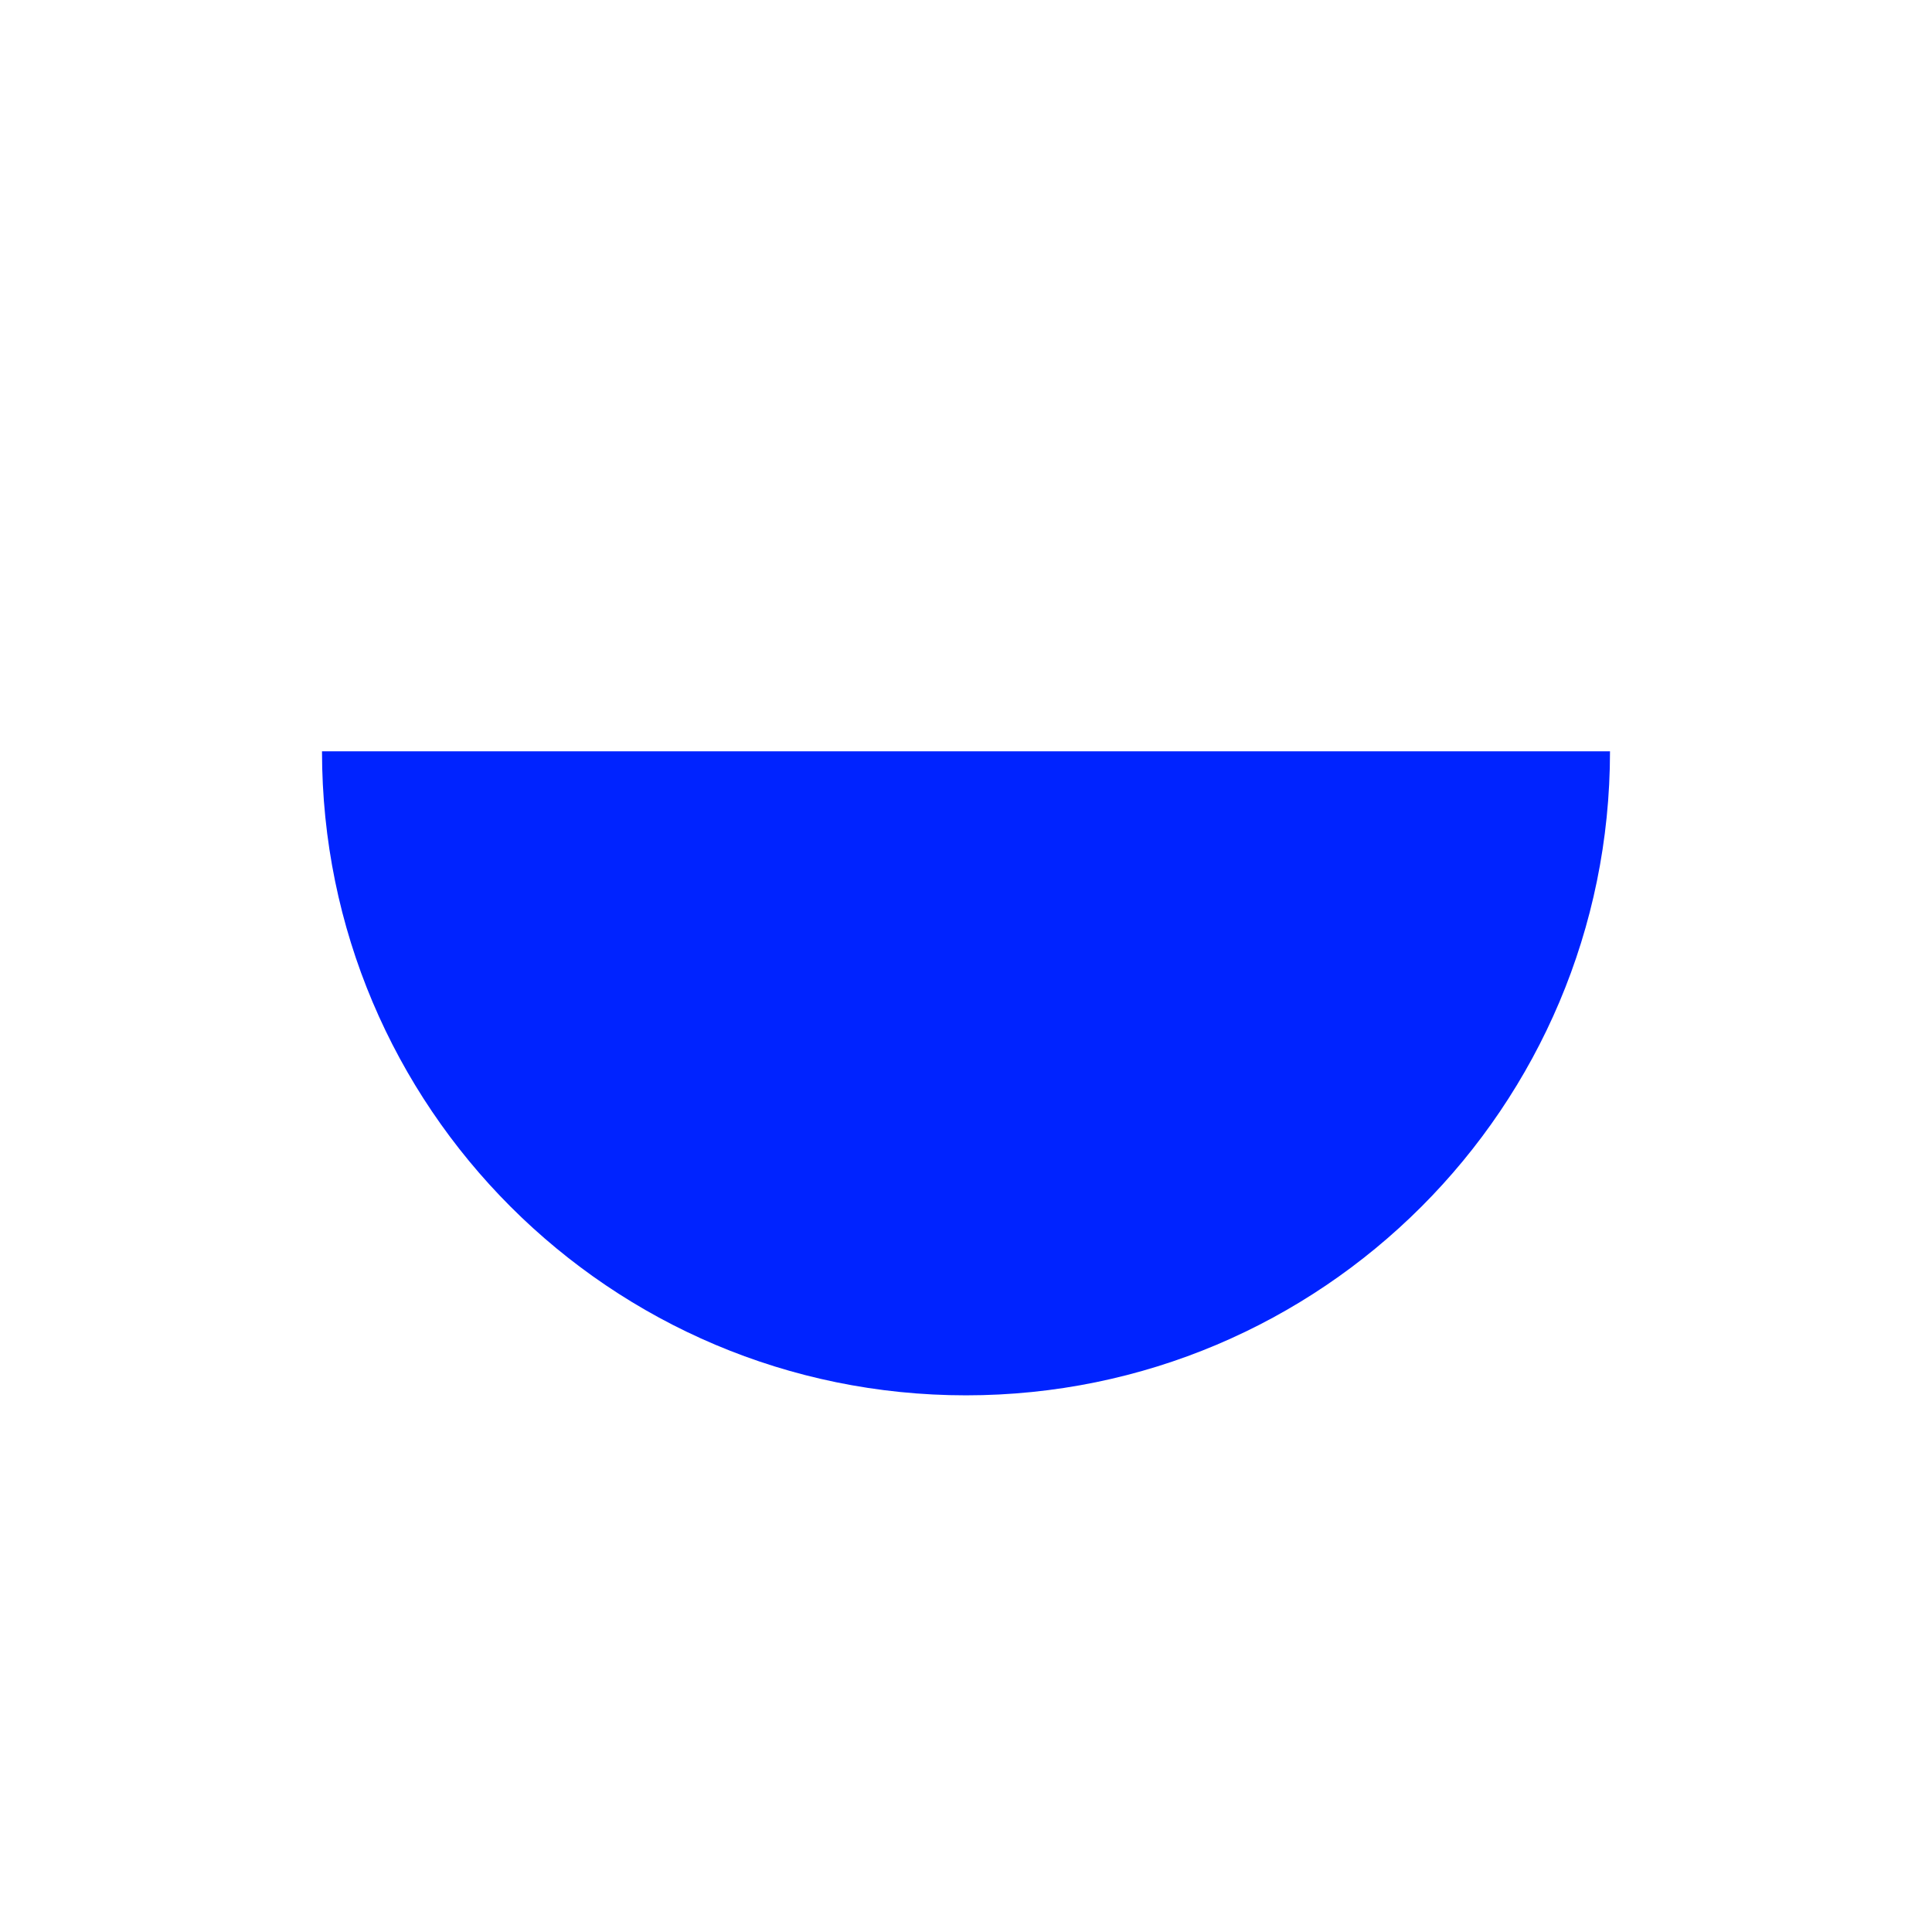
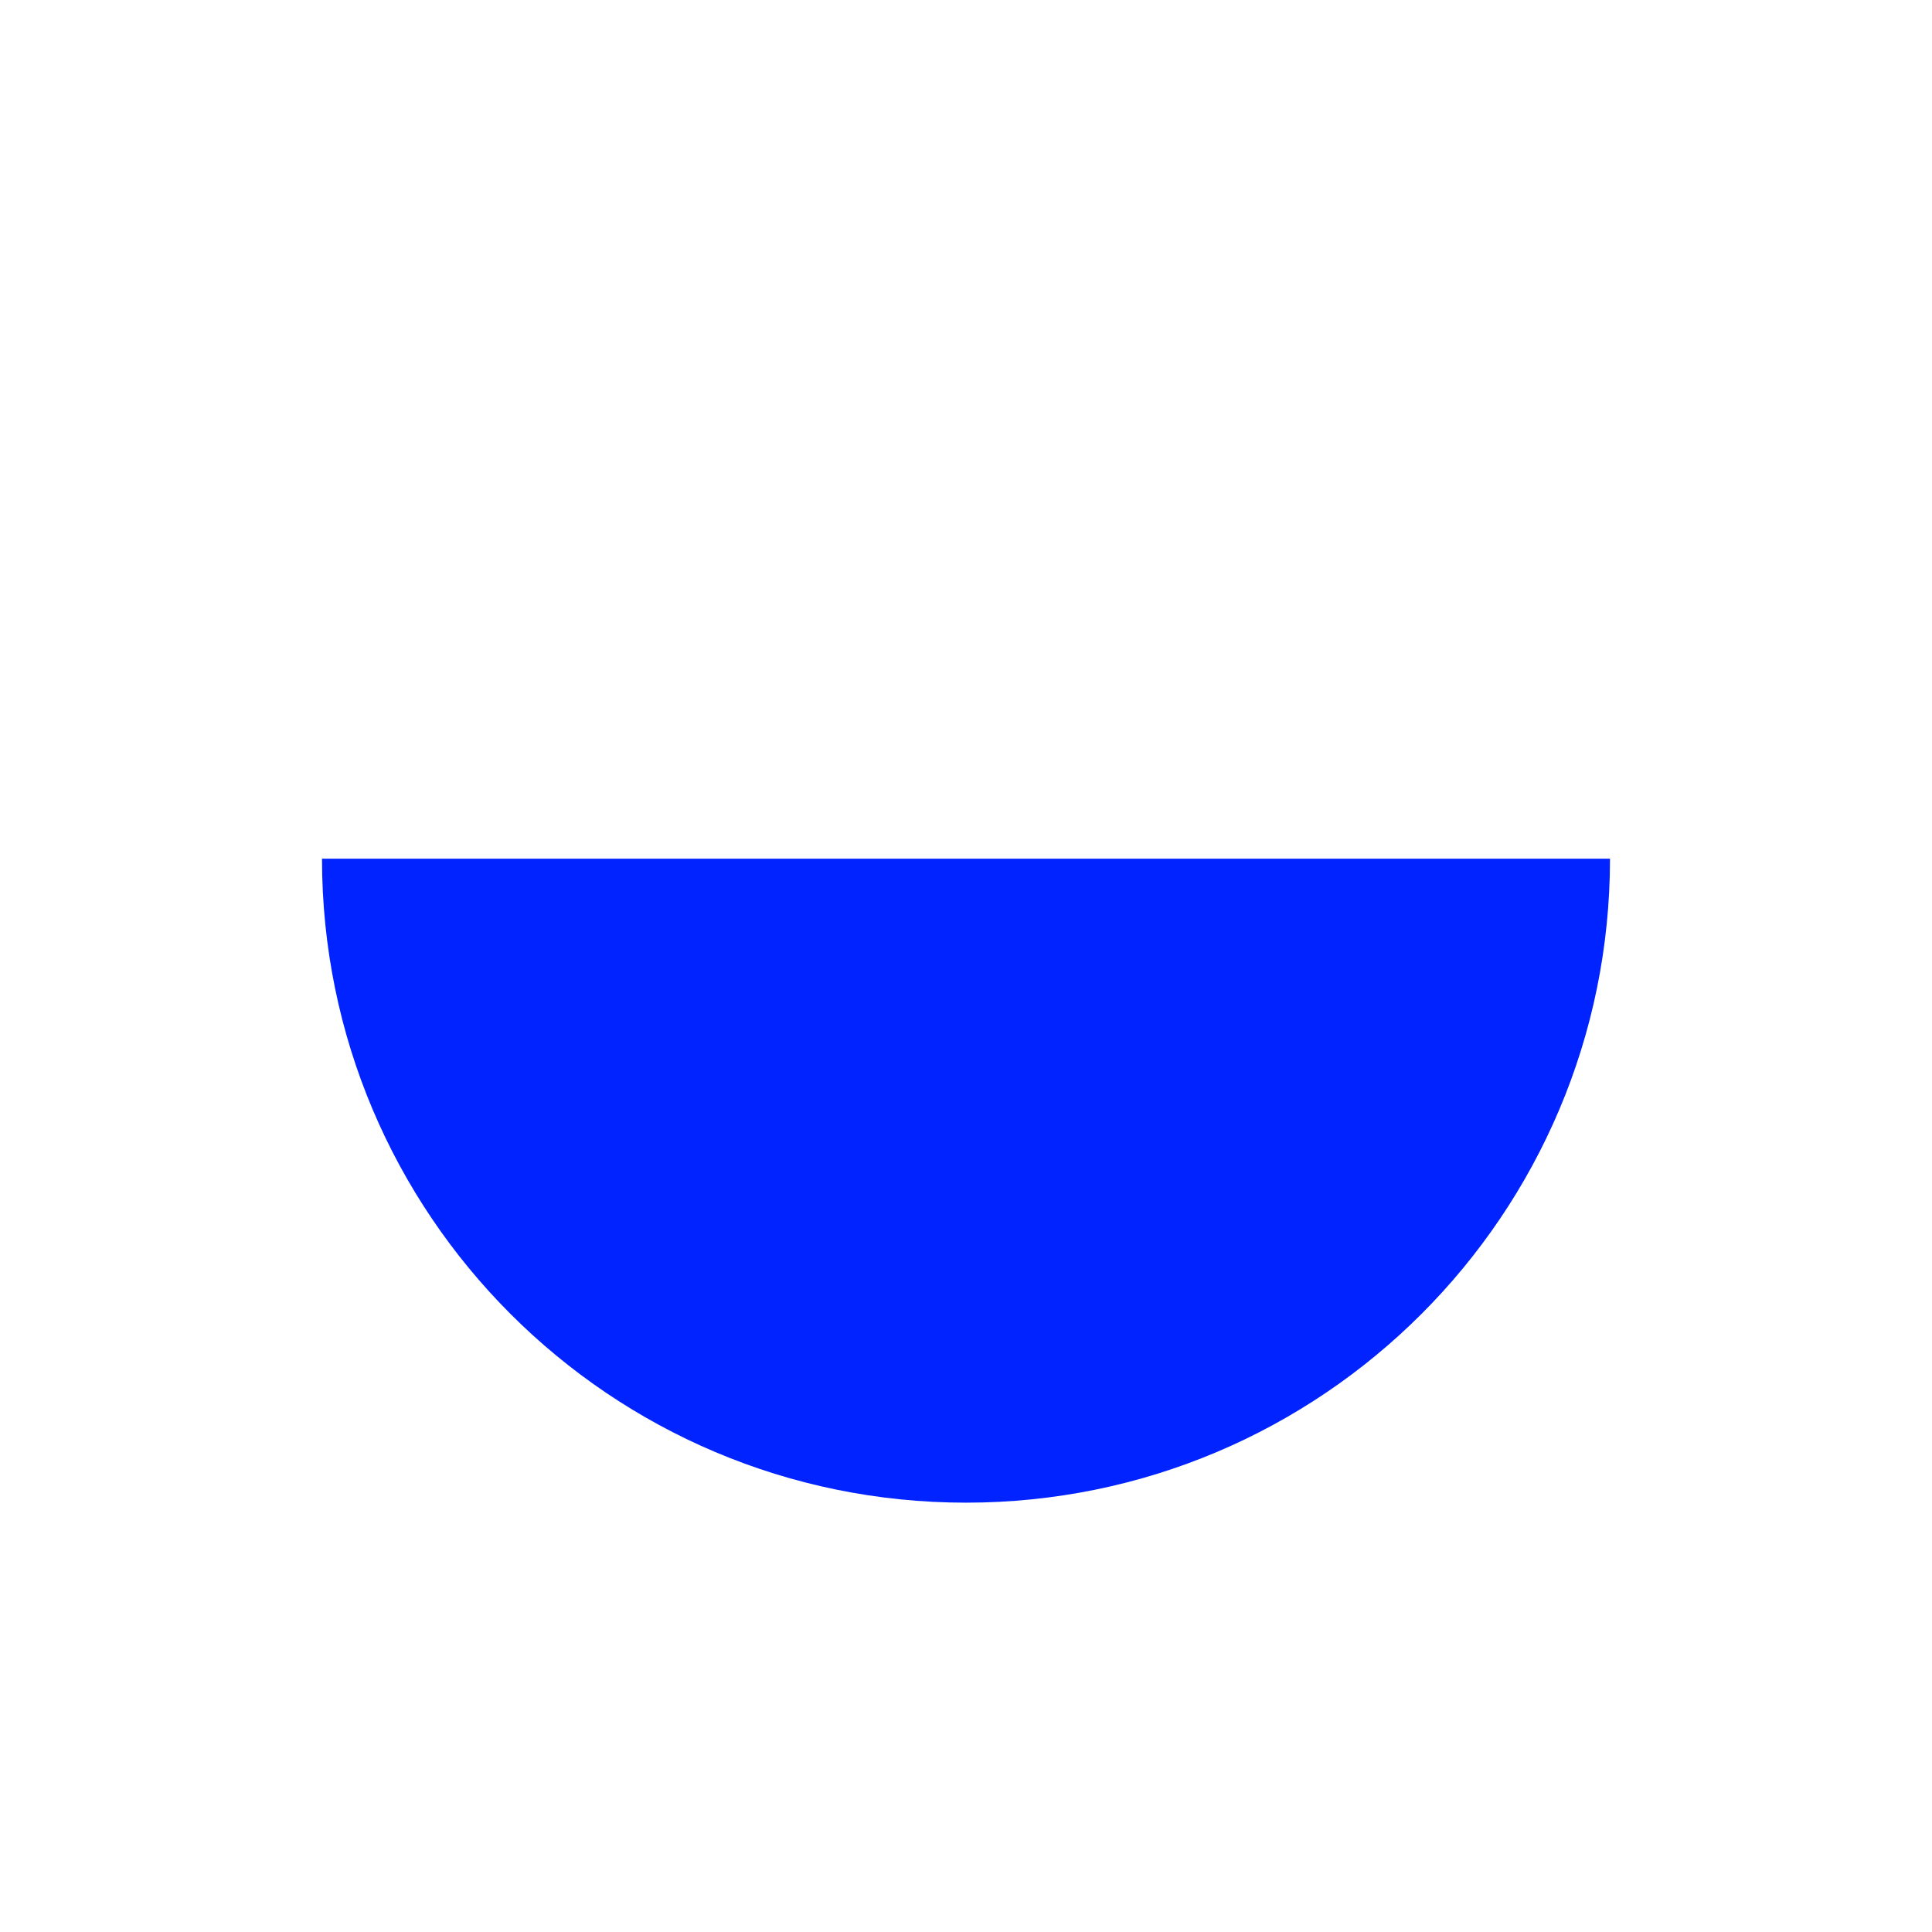
- <svg xmlns="http://www.w3.org/2000/svg" width="18" height="18" viewBox="0 0 18 18" fill="none">
-   <path d="M3 7C3 10.314 5.686 13 9 13C12.314 13 15 10.314 15 7H3Z" fill="#0023ff" />
+ <svg xmlns="http://www.w3.org/2000/svg" width="18" height="18" fill="none" version="1.1" viewBox="0 0 18 18">
+   <path d="m3 8c0 3.314 2.686 6 6 6 3.314 0 6-2.686 6-6z" fill="#0023ff" />
</svg>
